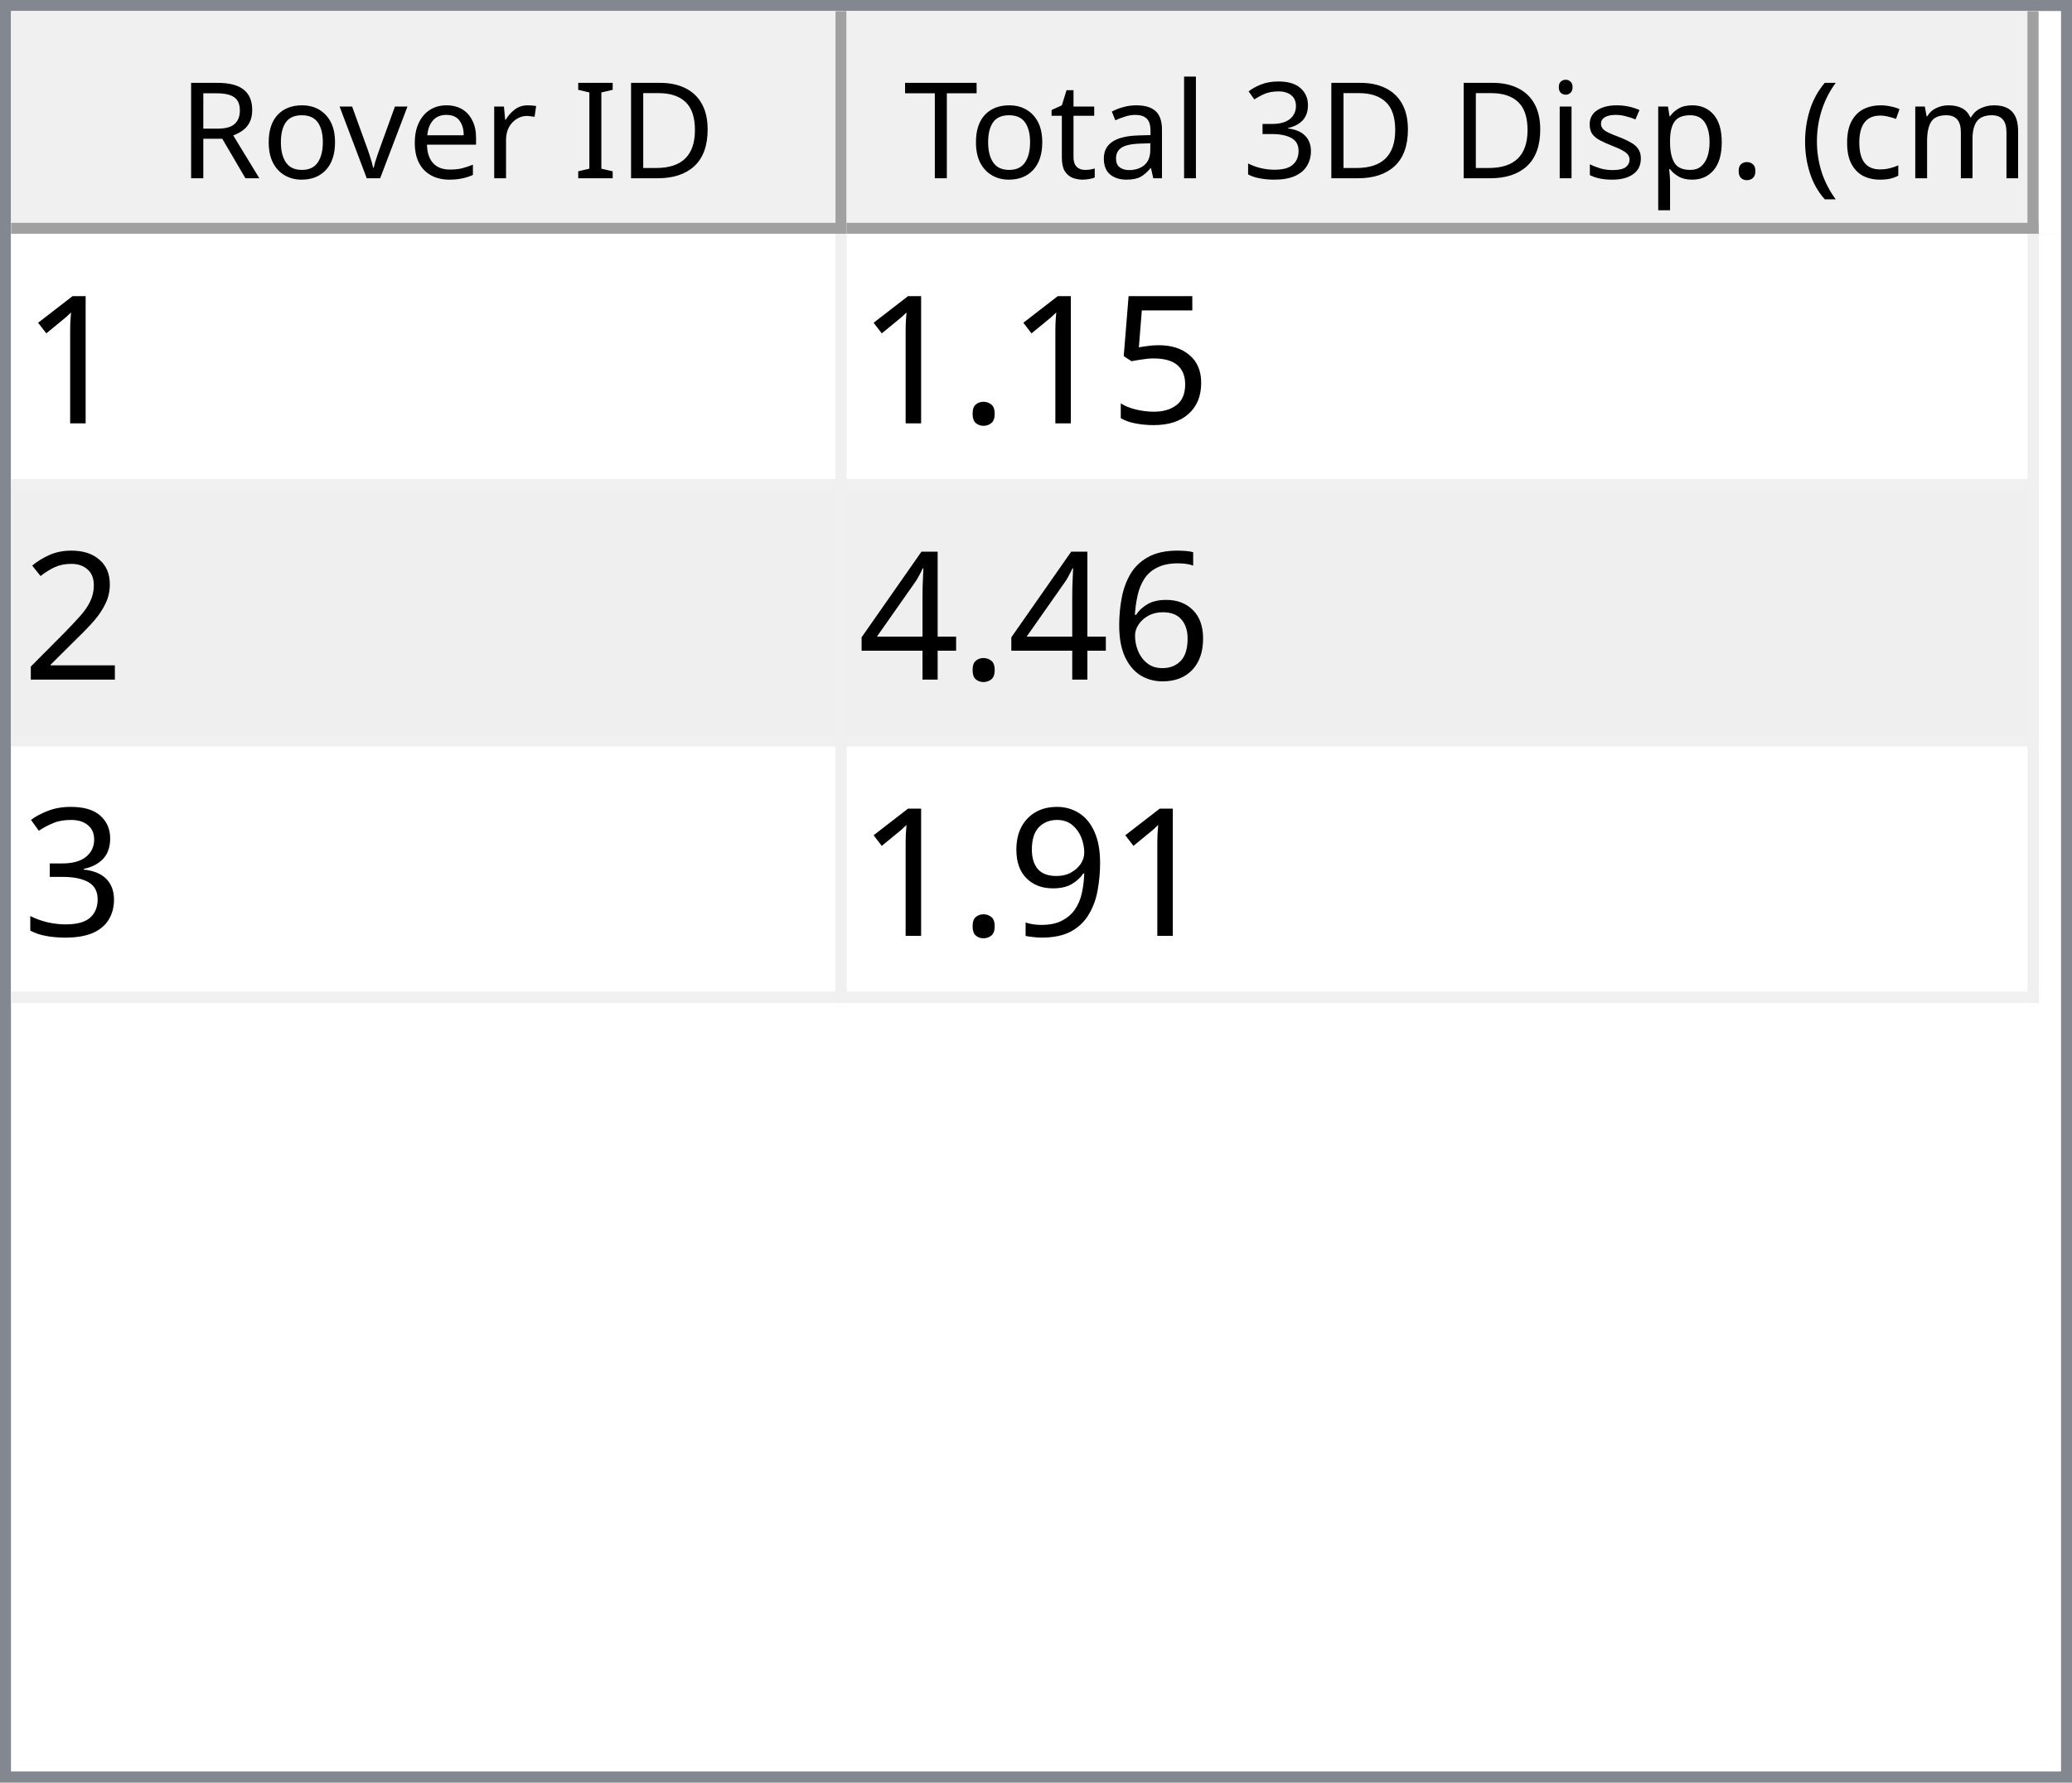
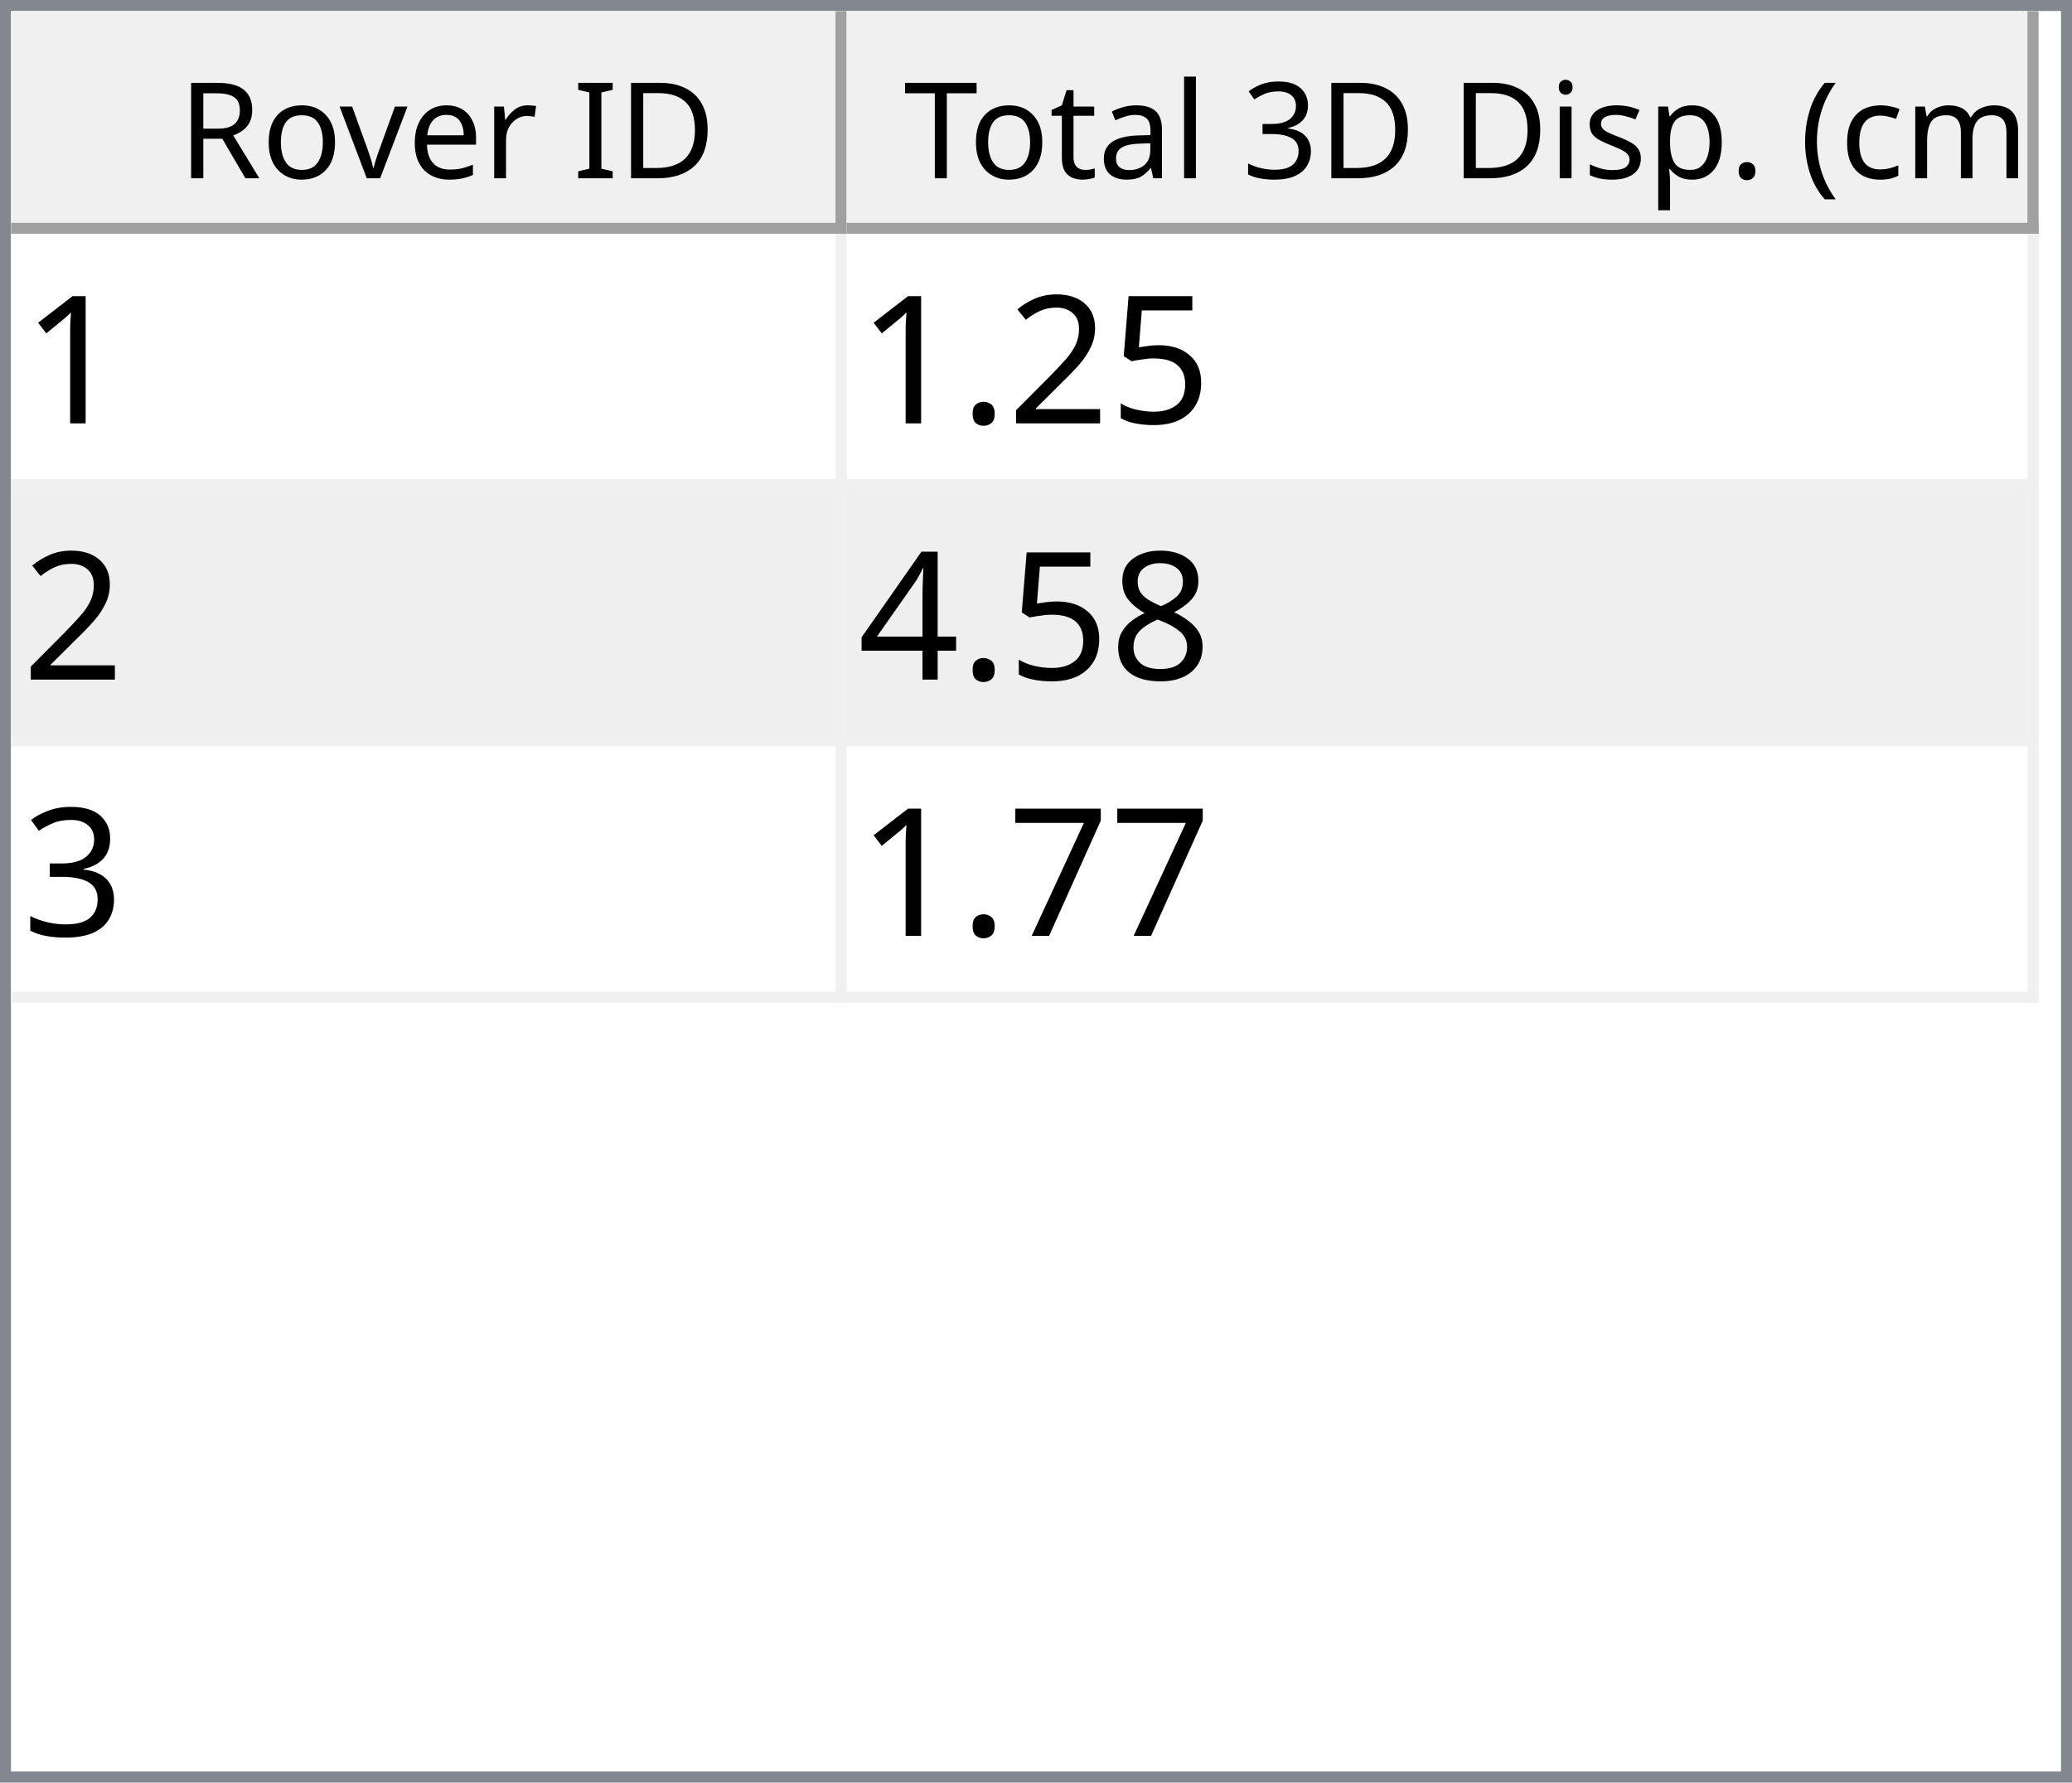
<svg xmlns="http://www.w3.org/2000/svg" style="fill-opacity:1; color-rendering:auto; color-interpolation:auto; text-rendering:auto; stroke:black; stroke-linecap:square; stroke-miterlimit:10; shape-rendering:auto; stroke-opacity:1; fill:black; stroke-dasharray:none; font-weight:normal; stroke-width:1; font-family:'Dialog'; font-style:normal; stroke-linejoin:miter; font-size:12px; stroke-dashoffset:0; image-rendering:auto;" width="186" height="160">
  <defs id="genericDefs" />
  <g>
    <defs id="defs1">
      <clipPath clipPathUnits="userSpaceOnUse" id="clipPath1">
        <path d="M0 0 L186 0 L186 160 L0 160 L0 0 Z" />
      </clipPath>
      <clipPath clipPathUnits="userSpaceOnUse" id="clipPath2">
        <path d="M0 0 L0 160 L186 160 L186 0 Z" />
      </clipPath>
      <clipPath clipPathUnits="userSpaceOnUse" id="clipPath3">
        <path d="M0 0 L0 20 L184 20 L184 0 Z" />
      </clipPath>
      <clipPath clipPathUnits="userSpaceOnUse" id="clipPath4">
        <path d="M0 0 L0 20 L75 20 L75 0 Z" />
      </clipPath>
      <clipPath clipPathUnits="userSpaceOnUse" id="clipPath5">
        <path d="M1 1 L1 19 L74 19 L74 1 Z" />
      </clipPath>
      <clipPath clipPathUnits="userSpaceOnUse" id="clipPath6">
        <path d="M0 0 L0 18 L73 18 L73 0 Z" />
      </clipPath>
      <clipPath clipPathUnits="userSpaceOnUse" id="clipPath7">
        <path d="M-0.5 -0.5 L-0.5 19.5 L74.5 19.5 L74.5 -0.5 Z" />
      </clipPath>
      <clipPath clipPathUnits="userSpaceOnUse" id="clipPath8">
        <path d="M0 0 L0 20 L107 20 L107 0 Z" />
      </clipPath>
      <clipPath clipPathUnits="userSpaceOnUse" id="clipPath9">
        <path d="M1 1 L1 19 L106 19 L106 1 Z" />
      </clipPath>
      <clipPath clipPathUnits="userSpaceOnUse" id="clipPath10">
        <path d="M0 0 L0 18 L105 18 L105 0 Z" />
      </clipPath>
      <clipPath clipPathUnits="userSpaceOnUse" id="clipPath11">
        <path d="M-0.5 -0.5 L-0.5 19.5 L106.5 19.5 L106.5 -0.5 Z" />
      </clipPath>
      <clipPath clipPathUnits="userSpaceOnUse" id="clipPath12">
        <path d="M0 0 L0 138 L184 138 L184 0 Z" />
      </clipPath>
      <clipPath clipPathUnits="userSpaceOnUse" id="clipPath13">
        <path d="M0 0 L0 69 L182 69 L182 0 Z" />
      </clipPath>
      <clipPath clipPathUnits="userSpaceOnUse" id="clipPath14">
        <path d="M-0.5 -0.5 L-0.5 68.5 L181.5 68.5 L181.5 -0.5 Z" />
      </clipPath>
      <clipPath clipPathUnits="userSpaceOnUse" id="clipPath15">
        <path d="M0 0 L0 22 L74 22 L74 0 Z" />
      </clipPath>
      <clipPath clipPathUnits="userSpaceOnUse" id="clipPath16">
        <path d="M0 0 L0 22 L106 22 L106 0 Z" />
      </clipPath>
      <font horiz-adv-x="64.551" id="font1">
        <font-face ascent="107.91" descent="25.098" units-per-em="100" style="font-style:normal; font-family:Segoe UI; font-weight:normal;" />
        <missing-glyph horiz-adv-x="64.551" d="M8.109 0 L8.109 68.266 L56.453 68.266 L56.453 0 L8.109 0 ZM15.328 7.234 L49.219 7.234 L49.219 61.031 L15.328 61.031 L15.328 7.234 Z" />
        <glyph unicode="D" horiz-adv-x="70.117" d="M9.188 0 L9.188 70.016 L28.516 70.016 Q65.531 70.016 65.531 35.891 Q65.531 19.672 55.25 9.836 Q44.969 0 27.734 0 L9.188 0 ZM17.391 62.594 L17.391 7.422 L27.828 7.422 Q41.609 7.422 49.273 14.797 Q56.938 22.172 56.938 35.688 Q56.938 62.594 28.328 62.594 L17.391 62.594 Z" />
        <glyph unicode="I" horiz-adv-x="26.611" d="M17.391 0 L9.188 0 L9.188 70.016 L17.391 70.016 L17.391 0 Z" />
        <glyph unicode=" " horiz-adv-x="27.393" d="" />
        <glyph unicode="r" horiz-adv-x="34.766" d="M34.188 41.891 Q32.078 43.5 28.125 43.5 Q23 43.5 19.555 38.672 Q16.109 33.844 16.109 25.484 L16.109 0 L8.109 0 L8.109 50 L16.109 50 L16.109 39.703 L16.312 39.703 Q18.016 44.969 21.531 47.922 Q25.047 50.875 29.391 50.875 Q32.516 50.875 34.188 50.203 L34.188 41.891 Z" />
        <glyph unicode="e" horiz-adv-x="52.295" d="M48.297 23 L12.984 23 Q13.188 14.656 17.484 10.109 Q21.781 5.562 29.297 5.562 Q37.75 5.562 44.828 11.141 L44.828 3.609 Q38.234 -1.172 27.391 -1.172 Q16.797 -1.172 10.742 5.641 Q4.688 12.453 4.688 24.812 Q4.688 36.469 11.305 43.82 Q17.922 51.172 27.734 51.172 Q37.547 51.172 42.922 44.828 Q48.297 38.484 48.297 27.203 L48.297 23 ZM40.094 29.781 Q40.047 36.719 36.75 40.578 Q33.453 44.438 27.594 44.438 Q21.922 44.438 17.969 40.383 Q14.016 36.328 13.094 29.781 L40.094 29.781 Z" />
        <glyph unicode="v" horiz-adv-x="47.9" d="M47.406 50 L27.484 0 L19.625 0 L0.688 50 L9.469 50 L22.172 13.672 Q23.578 9.672 23.922 6.688 L24.125 6.688 Q24.609 10.453 25.688 13.484 L38.969 50 L47.406 50 Z" />
        <glyph unicode="o" horiz-adv-x="58.594" d="M29 -1.172 Q17.922 -1.172 11.305 5.836 Q4.688 12.844 4.688 24.422 Q4.688 37.016 11.57 44.094 Q18.453 51.172 30.172 51.172 Q41.359 51.172 47.633 44.289 Q53.906 37.406 53.906 25.203 Q53.906 13.234 47.141 6.031 Q40.375 -1.172 29 -1.172 ZM29.594 44.438 Q21.875 44.438 17.383 39.188 Q12.891 33.938 12.891 24.703 Q12.891 15.828 17.43 10.695 Q21.969 5.562 29.594 5.562 Q37.359 5.562 41.531 10.594 Q45.703 15.625 45.703 24.906 Q45.703 34.281 41.531 39.359 Q37.359 44.438 29.594 44.438 Z" />
        <glyph unicode="R" horiz-adv-x="59.814" d="M59.375 0 L49.609 0 L37.891 19.625 Q36.281 22.359 34.766 24.289 Q33.25 26.219 31.664 27.438 Q30.078 28.656 28.25 29.219 Q26.422 29.781 24.125 29.781 L17.391 29.781 L17.391 0 L9.188 0 L9.188 70.016 L30.078 70.016 Q34.672 70.016 38.555 68.867 Q42.438 67.719 45.289 65.375 Q48.141 63.031 49.758 59.547 Q51.375 56.062 51.375 51.375 Q51.375 47.703 50.273 44.656 Q49.172 41.609 47.148 39.211 Q45.125 36.812 42.266 35.133 Q39.406 33.453 35.844 32.516 L35.844 32.328 Q37.594 31.547 38.891 30.547 Q40.188 29.547 41.359 28.18 Q42.531 26.812 43.68 25.078 Q44.828 23.344 46.234 21.047 L59.375 0 ZM17.391 62.594 L17.391 37.203 L28.516 37.203 Q31.594 37.203 34.203 38.133 Q36.812 39.062 38.719 40.797 Q40.625 42.531 41.703 45.047 Q42.781 47.562 42.781 50.688 Q42.781 56.297 39.141 59.445 Q35.5 62.594 28.609 62.594 L17.391 62.594 Z" />
        <glyph unicode=")" horiz-adv-x="30.176" d="M8.297 -15.922 L1.172 -15.922 Q16.406 2.344 16.406 26.812 Q16.406 51.469 1.078 70.016 L8.297 70.016 Q23.531 52.156 23.531 26.703 Q23.531 1.375 8.297 -15.922 Z" />
        <glyph unicode="m" horiz-adv-x="86.133" d="M79.109 0 L71.094 0 L71.094 28.719 Q71.094 37.016 68.531 40.727 Q65.969 44.438 59.906 44.438 Q54.781 44.438 51.195 39.75 Q47.609 35.062 47.609 28.516 L47.609 0 L39.594 0 L39.594 29.688 Q39.594 44.438 28.219 44.438 Q22.953 44.438 19.531 40.016 Q16.109 35.594 16.109 28.516 L16.109 0 L8.109 0 L8.109 50 L16.109 50 L16.109 42.094 L16.312 42.094 Q21.625 51.172 31.844 51.172 Q36.969 51.172 40.773 48.312 Q44.578 45.453 46 40.828 Q51.562 51.172 62.594 51.172 Q79.109 51.172 79.109 30.812 L79.109 0 Z" />
        <glyph unicode="c" horiz-adv-x="46.191" d="M42.188 2.297 Q36.422 -1.172 28.516 -1.172 Q17.828 -1.172 11.258 5.789 Q4.688 12.75 4.688 23.828 Q4.688 36.188 11.766 43.68 Q18.844 51.172 30.672 51.172 Q37.25 51.172 42.281 48.734 L42.281 40.531 Q36.719 44.438 30.375 44.438 Q22.703 44.438 17.797 38.945 Q12.891 33.453 12.891 24.516 Q12.891 15.719 17.508 10.641 Q22.125 5.562 29.891 5.562 Q36.422 5.562 42.188 9.906 L42.188 2.297 Z" />
        <glyph unicode="(" horiz-adv-x="30.176" d="M29.109 -15.922 L21.969 -15.922 Q6.844 1.375 6.844 26.703 Q6.844 52.156 21.969 70.016 L29.203 70.016 Q13.875 51.469 13.875 26.812 Q13.875 2.344 29.109 -15.922 Z" />
        <glyph unicode="." horiz-adv-x="21.68" d="M10.891 -1.078 Q8.641 -1.078 7.055 0.539 Q5.469 2.156 5.469 4.391 Q5.469 6.641 7.055 8.273 Q8.641 9.906 10.891 9.906 Q13.188 9.906 14.797 8.273 Q16.406 6.641 16.406 4.391 Q16.406 2.156 14.797 0.539 Q13.188 -1.078 10.891 -1.078 Z" />
        <glyph unicode="p" horiz-adv-x="58.789" d="M16.312 7.234 L16.109 7.234 L16.109 -23 L8.109 -23 L8.109 50 L16.109 50 L16.109 41.219 L16.312 41.219 Q22.219 51.172 33.594 51.172 Q43.266 51.172 48.688 44.461 Q54.109 37.75 54.109 26.469 Q54.109 13.922 48 6.375 Q41.891 -1.172 31.297 -1.172 Q21.578 -1.172 16.312 7.234 ZM16.109 27.391 L16.109 20.406 Q16.109 14.203 20.141 9.883 Q24.172 5.562 30.375 5.562 Q37.641 5.562 41.773 11.133 Q45.906 16.703 45.906 26.609 Q45.906 34.969 42.047 39.703 Q38.188 44.438 31.594 44.438 Q24.609 44.438 20.359 39.578 Q16.109 34.719 16.109 27.391 Z" />
        <glyph unicode="s" horiz-adv-x="42.432" d="M5.078 1.812 L5.078 10.406 Q11.625 5.562 19.484 5.562 Q30.031 5.562 30.031 12.594 Q30.031 14.594 29.125 15.992 Q28.219 17.391 26.68 18.461 Q25.141 19.531 23.07 20.383 Q21 21.234 18.609 22.172 Q15.281 23.484 12.766 24.828 Q10.25 26.172 8.57 27.859 Q6.891 29.547 6.031 31.695 Q5.172 33.844 5.172 36.719 Q5.172 40.234 6.789 42.945 Q8.406 45.656 11.086 47.484 Q13.766 49.312 17.211 50.242 Q20.656 51.172 24.312 51.172 Q30.812 51.172 35.938 48.922 L35.938 40.828 Q30.422 44.438 23.25 44.438 Q21 44.438 19.195 43.922 Q17.391 43.406 16.094 42.477 Q14.797 41.547 14.086 40.258 Q13.375 38.969 13.375 37.406 Q13.375 35.453 14.086 34.133 Q14.797 32.812 16.164 31.789 Q17.531 30.766 19.484 29.938 Q21.438 29.109 23.922 28.125 Q27.25 26.859 29.883 25.516 Q32.516 24.172 34.375 22.484 Q36.234 20.797 37.234 18.602 Q38.234 16.406 38.234 13.375 Q38.234 9.672 36.602 6.938 Q34.969 4.203 32.234 2.398 Q29.5 0.594 25.93 -0.289 Q22.359 -1.172 18.453 -1.172 Q10.75 -1.172 5.078 1.812 Z" />
        <glyph unicode="i" horiz-adv-x="24.219" d="M12.203 62.703 Q10.062 62.703 8.547 64.164 Q7.031 65.625 7.031 67.875 Q7.031 70.125 8.547 71.609 Q10.062 73.094 12.203 73.094 Q14.406 73.094 15.945 71.609 Q17.484 70.125 17.484 67.875 Q17.484 65.719 15.945 64.211 Q14.406 62.703 12.203 62.703 ZM16.109 0 L8.109 0 L8.109 50 L16.109 50 L16.109 0 Z" />
        <glyph unicode="3" horiz-adv-x="53.906" d="M46.531 19.828 Q46.531 15.094 44.75 11.211 Q42.969 7.328 39.719 4.57 Q36.469 1.812 31.93 0.297 Q27.391 -1.219 21.922 -1.219 Q11.922 -1.219 6 2.594 L6 11.188 Q13.094 5.609 22.219 5.609 Q25.875 5.609 28.828 6.539 Q31.781 7.469 33.906 9.227 Q36.031 10.984 37.18 13.477 Q38.328 15.969 38.328 19.094 Q38.328 32.812 18.797 32.812 L12.984 32.812 L12.984 39.594 L18.5 39.594 Q35.797 39.594 35.797 52.484 Q35.797 64.406 22.609 64.406 Q15.188 64.406 8.688 59.422 L8.688 67.188 Q15.375 71.188 24.609 71.188 Q29 71.188 32.57 69.969 Q36.141 68.75 38.68 66.555 Q41.219 64.359 42.609 61.281 Q44 58.203 44 54.5 Q44 40.672 30.031 36.719 L30.031 36.531 Q33.594 36.141 36.625 34.797 Q39.656 33.453 41.852 31.305 Q44.047 29.156 45.289 26.25 Q46.531 23.344 46.531 19.828 Z" />
        <glyph unicode="l" horiz-adv-x="24.219" d="M16.109 0 L8.109 0 L8.109 74.031 L16.109 74.031 L16.109 0 Z" />
        <glyph unicode="a" horiz-adv-x="50.879" d="M43.891 0 L35.891 0 L35.891 7.812 L35.688 7.812 Q30.469 -1.172 20.312 -1.172 Q12.844 -1.172 8.617 2.781 Q4.391 6.734 4.391 13.281 Q4.391 27.297 20.906 29.594 L35.891 31.688 Q35.891 44.438 25.594 44.438 Q16.547 44.438 9.281 38.281 L9.281 46.484 Q16.656 51.172 26.266 51.172 Q43.891 51.172 43.891 32.516 L43.891 0 ZM35.891 25.297 L23.828 23.641 Q18.266 22.859 15.43 20.875 Q12.594 18.891 12.594 13.875 Q12.594 10.203 15.211 7.883 Q17.828 5.562 22.172 5.562 Q28.125 5.562 32.008 9.742 Q35.891 13.922 35.891 20.312 L35.891 25.297 Z" />
        <glyph unicode="t" horiz-adv-x="33.887" d="M31.297 0.484 Q28.469 -1.078 23.828 -1.078 Q10.688 -1.078 10.688 13.578 L10.688 43.172 L2.094 43.172 L2.094 50 L10.688 50 L10.688 62.203 L18.703 64.797 L18.703 50 L31.297 50 L31.297 43.172 L18.703 43.172 L18.703 14.984 Q18.703 9.969 20.414 7.82 Q22.125 5.672 26.078 5.672 Q29.109 5.672 31.297 7.328 L31.297 0.484 Z" />
        <glyph unicode="T" horiz-adv-x="52.393" d="M50.594 62.594 L30.375 62.594 L30.375 0 L22.172 0 L22.172 62.594 L2 62.594 L2 70.016 L50.594 70.016 L50.594 62.594 Z" />
      </font>
      <font horiz-adv-x="75.0" id="font2">
        <font-face ascent="100.537" descent="21.973" units-per-em="100" style="font-style:normal; font-family:sans-serif; font-weight:normal;" />
        <missing-glyph horiz-adv-x="75.0" d="M12.5 0 L12.5 62.5 L62.5 62.5 L62.5 0 L12.5 0 ZM14.062 1.562 L60.938 1.562 L60.938 60.938 L14.062 60.938 L14.062 1.562 Z" />
        <glyph unicode="1" horiz-adv-x="55.615" d="M37.25 0 L28.469 0 L28.469 56 Q25.297 52.984 20.141 49.953 Q14.984 46.922 10.891 45.406 L10.891 53.906 Q18.266 57.375 23.781 62.305 Q29.297 67.234 31.594 71.875 L37.25 71.875 L37.25 0 Z" />
        <glyph unicode="5" horiz-adv-x="55.615" d="M4.156 18.75 L13.375 19.531 Q14.406 12.797 18.141 9.398 Q21.875 6 27.156 6 Q33.5 6 37.891 10.789 Q42.281 15.578 42.281 23.484 Q42.281 31 38.062 35.352 Q33.844 39.703 27 39.703 Q22.75 39.703 19.336 37.773 Q15.922 35.844 13.969 32.766 L5.719 33.844 L12.641 70.609 L48.25 70.609 L48.25 62.203 L19.672 62.203 L15.828 42.969 Q22.266 47.469 29.344 47.469 Q38.719 47.469 45.164 40.969 Q51.609 34.469 51.609 24.266 Q51.609 14.547 45.953 7.469 Q39.062 -1.219 27.156 -1.219 Q17.391 -1.219 11.211 4.25 Q5.031 9.719 4.156 18.75 Z" />
+         <glyph unicode="2" horiz-adv-x="55.615" d="M50.344 8.453 L50.344 0 L3.031 0 Q2.938 3.172 4.047 6.109 Q5.859 10.938 9.836 15.625 Q13.812 20.312 21.344 26.469 Q33.016 36.031 37.117 41.625 Q41.219 47.219 41.219 52.203 Q41.219 57.422 37.477 61.008 Q33.734 64.594 27.734 64.594 Q21.391 64.594 17.578 60.789 Q13.766 56.984 13.719 50.25 L4.688 51.172 Q5.609 61.281 11.664 66.578 Q17.719 71.875 27.938 71.875 Q38.234 71.875 44.242 66.164 Q50.25 60.453 50.25 52 Q50.25 47.703 48.492 43.555 Q46.734 39.406 42.656 34.812 Q38.578 30.219 29.109 22.219 Q21.188 15.578 18.945 13.211 Q16.703 10.844 15.234 8.453 L50.344 8.453 Z" />
        <glyph unicode="." horiz-adv-x="27.783" d="M9.078 0 L9.078 10.016 L19.094 10.016 L19.094 0 L9.078 0 Z" />
-         <glyph unicode="2" horiz-adv-x="55.615" d="M50.344 8.453 L50.344 0 L3.031 0 Q2.938 3.172 4.047 6.109 Q5.859 10.938 9.836 15.625 Q13.812 20.312 21.344 26.469 Q33.016 36.031 37.117 41.625 Q41.219 47.219 41.219 52.203 Q41.219 57.422 37.477 61.008 Q33.734 64.594 27.734 64.594 Q21.391 64.594 17.578 60.789 Q13.766 56.984 13.719 50.25 L4.688 51.172 Q5.609 61.281 11.664 66.578 Q17.719 71.875 27.938 71.875 Q38.234 71.875 44.242 66.164 Q50.25 60.453 50.25 52 Q50.25 47.703 48.492 43.555 Q46.734 39.406 42.656 34.812 Q38.578 30.219 29.109 22.219 Q21.188 15.578 18.945 13.211 Q16.703 10.844 15.234 8.453 L50.344 8.453 Z" />
-         <glyph unicode="6" horiz-adv-x="55.615" d="M49.75 54.047 L41.016 53.375 Q39.844 58.547 37.703 60.891 Q34.125 64.656 28.906 64.656 Q24.703 64.656 21.531 62.312 Q17.391 59.281 14.992 53.469 Q12.594 47.656 12.5 36.922 Q15.672 41.75 20.266 44.094 Q24.859 46.438 29.891 46.438 Q38.672 46.438 44.852 39.969 Q51.031 33.5 51.031 23.25 Q51.031 16.5 48.125 10.719 Q45.219 4.938 40.141 1.859 Q35.062 -1.219 28.609 -1.219 Q17.625 -1.219 10.695 6.859 Q3.766 14.938 3.766 33.5 Q3.766 54.25 11.422 63.672 Q18.109 71.875 29.438 71.875 Q37.891 71.875 43.289 67.141 Q48.688 62.406 49.75 54.047 ZM13.875 23.188 Q13.875 18.656 15.797 14.508 Q17.719 10.359 21.188 8.18 Q24.656 6 28.469 6 Q34.031 6 38.039 10.492 Q42.047 14.984 42.047 22.703 Q42.047 30.125 38.086 34.398 Q34.125 38.672 28.125 38.672 Q22.172 38.672 18.023 34.398 Q13.875 30.125 13.875 23.188 Z" />
+         <glyph unicode="8" horiz-adv-x="55.615" d="M17.672 38.812 Q12.203 40.828 9.57 44.539 Q6.938 48.25 6.938 53.422 Q6.938 61.234 12.555 66.555 Q18.172 71.875 27.484 71.875 Q36.859 71.875 42.578 66.43 Q48.297 60.984 48.297 53.172 Q48.297 48.188 45.68 44.508 Q43.062 40.828 37.75 38.812 Q44.344 36.672 47.781 31.883 Q51.219 27.094 51.219 20.453 Q51.219 11.281 44.727 5.031 Q38.234 -1.219 27.641 -1.219 Q17.047 -1.219 10.547 5.055 Q4.047 11.328 4.047 20.703 Q4.047 27.688 7.594 32.398 Q11.141 37.109 17.672 38.812 ZM15.922 53.719 Q15.922 48.641 19.195 45.414 Q22.469 42.188 27.688 42.188 Q32.766 42.188 36.016 45.383 Q39.266 48.578 39.266 53.219 Q39.266 58.062 35.914 61.359 Q32.562 64.656 27.594 64.656 Q22.562 64.656 19.242 61.43 Q15.922 58.203 15.922 53.719 ZM13.094 20.656 Q13.094 16.891 14.875 13.375 Q16.656 9.859 20.172 7.93 Q23.688 6 27.734 6 Q34.031 6 38.133 10.055 Q42.234 14.109 42.234 20.359 Q42.234 26.703 38.016 30.859 Q33.797 35.016 27.438 35.016 Q21.234 35.016 17.164 30.914 Q13.094 26.812 13.094 20.656 Z" />
        <glyph unicode="4" horiz-adv-x="55.615" d="M32.328 0 L32.328 17.141 L1.266 17.141 L1.266 25.203 L33.938 71.578 L41.109 71.578 L41.109 25.203 L50.781 25.203 L50.781 17.141 L41.109 17.141 L41.109 0 L32.328 0 ZM32.328 25.203 L32.328 57.469 L9.906 25.203 L32.328 25.203 Z" />
        <glyph unicode="3" horiz-adv-x="55.615" d="M4.203 18.891 L12.984 20.062 Q14.5 12.594 18.141 9.297 Q21.781 6 27 6 Q33.203 6 37.477 10.297 Q41.75 14.594 41.75 20.953 Q41.75 27 37.797 30.93 Q33.844 34.859 27.734 34.859 Q25.25 34.859 21.531 33.891 L22.516 41.609 Q23.391 41.5 23.922 41.5 Q29.547 41.5 34.039 44.43 Q38.531 47.359 38.531 53.469 Q38.531 58.297 35.258 61.477 Q31.984 64.656 26.812 64.656 Q21.688 64.656 18.266 61.43 Q14.844 58.203 13.875 51.766 L5.078 53.328 Q6.688 62.156 12.398 67.016 Q18.109 71.875 26.609 71.875 Q32.469 71.875 37.398 69.359 Q42.328 66.844 44.945 62.5 Q47.562 58.156 47.562 53.266 Q47.562 48.641 45.07 44.828 Q42.578 41.016 37.703 38.766 Q44.047 37.312 47.562 32.695 Q51.078 28.078 51.078 21.141 Q51.078 11.766 44.242 5.25 Q37.406 -1.266 26.953 -1.266 Q17.531 -1.266 11.305 4.352 Q5.078 9.969 4.203 18.891 Z" />
-         <glyph unicode="9" horiz-adv-x="55.615" d="M5.469 16.547 L13.922 17.328 Q14.984 11.375 18.016 8.688 Q21.047 6 25.781 6 Q29.828 6 32.883 7.859 Q35.938 9.719 37.891 12.82 Q39.844 15.922 41.164 21.195 Q42.484 26.469 42.484 31.938 Q42.484 32.516 42.438 33.688 Q39.797 29.5 35.234 26.883 Q30.672 24.266 25.344 24.266 Q16.453 24.266 10.305 30.711 Q4.156 37.156 4.156 47.703 Q4.156 58.594 10.578 65.234 Q17 71.875 26.656 71.875 Q33.641 71.875 39.43 68.117 Q45.219 64.359 48.219 57.398 Q51.219 50.438 51.219 37.25 Q51.219 23.531 48.242 15.406 Q45.266 7.281 39.383 3.031 Q33.5 -1.219 25.594 -1.219 Q17.188 -1.219 11.867 3.445 Q6.547 8.109 5.469 16.547 ZM41.453 48.141 Q41.453 55.719 37.43 60.156 Q33.406 64.594 27.734 64.594 Q21.875 64.594 17.531 59.812 Q13.188 55.031 13.188 47.406 Q13.188 40.578 17.312 36.305 Q21.438 32.031 27.484 32.031 Q33.594 32.031 37.523 36.305 Q41.453 40.578 41.453 48.141 Z" />
+         <glyph unicode="7" horiz-adv-x="55.615" d="M4.734 62.203 L4.734 70.656 L51.078 70.656 L51.078 63.812 Q44.234 56.547 37.523 44.484 Q30.812 32.422 27.156 19.672 Q24.516 10.688 23.781 0 L14.75 0 Q14.891 8.453 18.062 20.414 Q21.234 32.375 27.172 43.484 Q33.109 54.594 39.797 62.203 L4.734 62.203 Z" />
      </font>
    </defs>
    <g style="fill:white; stroke:white;">
      <rect x="0" y="0" width="186" style="clip-path:url(#clipPath1); stroke:none;" height="160" />
    </g>
    <g style="fill:white; text-rendering:optimizeSpeed; color-rendering:optimizeSpeed; image-rendering:optimizeSpeed; shape-rendering:crispEdges; stroke:white; color-interpolation:sRGB;">
      <rect x="0" width="186" height="160" y="0" style="stroke:none;" />
      <path style="stroke:none;" d="M0 160 L186 160 L186 0 L0 0 Z" />
    </g>
    <g style="fill:rgb(240,240,240); font-family:'Segoe UI'; stroke:rgb(240,240,240);">
      <rect x="0" y="0" width="186" style="clip-path:url(#clipPath2); stroke:none;" height="160" />
    </g>
    <g style="fill:rgb(130,135,144); font-family:'Segoe UI'; stroke:rgb(130,135,144);">
      <path d="M0 0 L186 0 L186 160 L0 160 L0 0 ZM1 1 L185 1 L185 159 L1 159 L1 1 Z" style="fill-rule:evenodd; clip-path:url(#clipPath2); stroke:none;" />
    </g>
    <g style="fill:white; font-family:'Segoe UI'; stroke:white;" transform="translate(1,1)">
      <rect x="0" y="0" width="184" style="clip-path:url(#clipPath3); stroke:none;" height="20" />
    </g>
    <g style="fill:rgb(240,240,240); font-family:'Segoe UI'; stroke:rgb(240,240,240);" transform="translate(1,1)">
      <rect x="0" y="0" width="75" style="clip-path:url(#clipPath4); stroke:none;" height="20" />
    </g>
    <g style="font-family:'Segoe UI';" transform="translate(2,2)">
      <text x="14" xml:space="preserve" y="14" style="clip-path:url(#clipPath6); stroke:none;">Rover ID</text>
    </g>
    <g style="fill:rgb(160,160,160); font-family:'Segoe UI'; stroke:rgb(160,160,160); stroke-linejoin:bevel;" transform="translate(1.5,1.5)">
      <line x1="74" x2="74" y1="0" style="fill:none; clip-path:url(#clipPath7);" y2="19" />
    </g>
    <g style="fill:rgb(160,160,160); font-family:'Segoe UI'; stroke:rgb(160,160,160); stroke-linejoin:bevel;" transform="matrix(1,0,0,1,1,1) translate(0.5,0.5)">
      <line x1="0" x2="74" y1="19" style="fill:none; clip-path:url(#clipPath7);" y2="19" />
    </g>
    <g style="fill:rgb(240,240,240); font-family:'Segoe UI'; stroke:rgb(240,240,240);" transform="translate(76,1)">
      <rect x="0" y="0" width="107" style="clip-path:url(#clipPath8); stroke:none;" height="20" />
    </g>
    <g style="font-family:'Segoe UI';" transform="translate(77,2)">
      <text x="1" xml:space="preserve" y="14" style="clip-path:url(#clipPath10); stroke:none;"> Total 3D Disp. (cm)</text>
    </g>
    <g style="fill:rgb(160,160,160); font-family:'Segoe UI'; stroke:rgb(160,160,160); stroke-linejoin:bevel;" transform="translate(76.5,1.5)">
      <line x1="106" x2="106" y1="0" style="fill:none; clip-path:url(#clipPath11);" y2="19" />
    </g>
    <g style="fill:rgb(160,160,160); font-family:'Segoe UI'; stroke:rgb(160,160,160); stroke-linejoin:bevel;" transform="matrix(1,0,0,1,76,1) translate(0.5,0.5)">
      <line x1="0" x2="106" y1="19" style="fill:none; clip-path:url(#clipPath11);" y2="19" />
    </g>
    <g style="fill:white; font-family:'Segoe UI'; stroke:white;" transform="translate(1,21)">
      <rect x="0" y="0" width="184" style="clip-path:url(#clipPath12); stroke:none;" height="138" />
    </g>
    <g style="fill:rgb(240,240,240); font-size:16px; font-family:sans-serif; stroke:rgb(240,240,240);" transform="translate(1,21)">
      <rect x="0" y="0" width="182" style="clip-path:url(#clipPath13); stroke:none;" height="69" />
      <line transform="translate(0.5,0.5)" x1="0" x2="181" y1="22" style="clip-path:url(#clipPath14); fill:none; stroke-linejoin:bevel;" y2="22" />
    </g>
    <g transform="matrix(1,0,0,1,1,21) translate(0.5,0.5)" style="fill:rgb(240,240,240); font-size:16px; font-family:sans-serif; stroke:rgb(240,240,240); stroke-linejoin:bevel;">
      <line x1="0" x2="181" y1="45" style="fill:none; clip-path:url(#clipPath14);" y2="45" />
    </g>
    <g transform="matrix(1,0,0,1,1,21) translate(0.5,0.5)" style="fill:rgb(240,240,240); font-size:16px; font-family:sans-serif; stroke:rgb(240,240,240); stroke-linejoin:bevel;">
      <line x1="0" x2="181" y1="68" style="fill:none; clip-path:url(#clipPath14);" y2="68" />
    </g>
    <g transform="matrix(1,0,0,1,1,21) translate(0.5,0.5)" style="fill:rgb(240,240,240); font-size:16px; font-family:sans-serif; stroke:rgb(240,240,240); stroke-linejoin:bevel;">
      <line x1="74" x2="74" y1="0" style="fill:none; clip-path:url(#clipPath14);" y2="68" />
    </g>
    <g transform="matrix(1,0,0,1,1,21) translate(0.5,0.5)" style="fill:rgb(240,240,240); font-size:16px; font-family:sans-serif; stroke:rgb(240,240,240); stroke-linejoin:bevel;">
      <line x1="181" x2="181" y1="0" style="fill:none; clip-path:url(#clipPath14);" y2="68" />
    </g>
    <g style="fill:white; font-size:16px; font-family:sans-serif; stroke:white;" transform="matrix(1,0,0,1,1,21)">
      <rect x="0" y="0" width="74" style="clip-path:url(#clipPath15); stroke:none;" height="22" />
      <text x="1" y="17" style="fill:black; clip-path:url(#clipPath15); stroke:none;" xml:space="preserve">1</text>
    </g>
    <g style="fill:white; font-size:16px; font-family:sans-serif; stroke:white;" transform="matrix(1,0,0,1,1,21) translate(75,0)">
      <rect x="0" y="0" width="106" style="clip-path:url(#clipPath16); stroke:none;" height="22" />
-       <text x="1" y="17" style="fill:black; clip-path:url(#clipPath16); stroke:none;" xml:space="preserve">1.15</text>
+       <text x="1" y="17" style="fill:black; clip-path:url(#clipPath16); stroke:none;" xml:space="preserve">1.25</text>
    </g>
    <g style="fill:rgb(239,239,239); font-size:16px; font-family:sans-serif; stroke:rgb(239,239,239);" transform="matrix(1,0,0,1,1,21) translate(0,23)">
      <rect x="0" y="0" width="74" style="clip-path:url(#clipPath15); stroke:none;" height="22" />
      <text x="1" y="17" style="fill:black; clip-path:url(#clipPath15); stroke:none;" xml:space="preserve">2</text>
    </g>
    <g style="fill:rgb(239,239,239); font-size:16px; font-family:sans-serif; stroke:rgb(239,239,239);" transform="matrix(1,0,0,1,1,21) translate(75,23)">
      <rect x="0" y="0" width="106" style="clip-path:url(#clipPath16); stroke:none;" height="22" />
-       <text x="1" y="17" style="fill:black; clip-path:url(#clipPath16); stroke:none;" xml:space="preserve">4.46</text>
+       <text x="1" y="17" style="fill:black; clip-path:url(#clipPath16); stroke:none;" xml:space="preserve">4.58</text>
    </g>
    <g style="fill:white; font-size:16px; font-family:sans-serif; stroke:white;" transform="matrix(1,0,0,1,1,21) translate(0,46)">
      <rect x="0" y="0" width="74" style="clip-path:url(#clipPath15); stroke:none;" height="22" />
      <text x="1" y="17" style="fill:black; clip-path:url(#clipPath15); stroke:none;" xml:space="preserve">3</text>
    </g>
    <g style="fill:white; font-size:16px; font-family:sans-serif; stroke:white;" transform="matrix(1,0,0,1,1,21) translate(75,46)">
      <rect x="0" y="0" width="106" style="clip-path:url(#clipPath16); stroke:none;" height="22" />
-       <text x="1" y="17" style="fill:black; clip-path:url(#clipPath16); stroke:none;" xml:space="preserve">1.91</text>
+       <text x="1" y="17" style="fill:black; clip-path:url(#clipPath16); stroke:none;" xml:space="preserve">1.77</text>
    </g>
  </g>
</svg>
